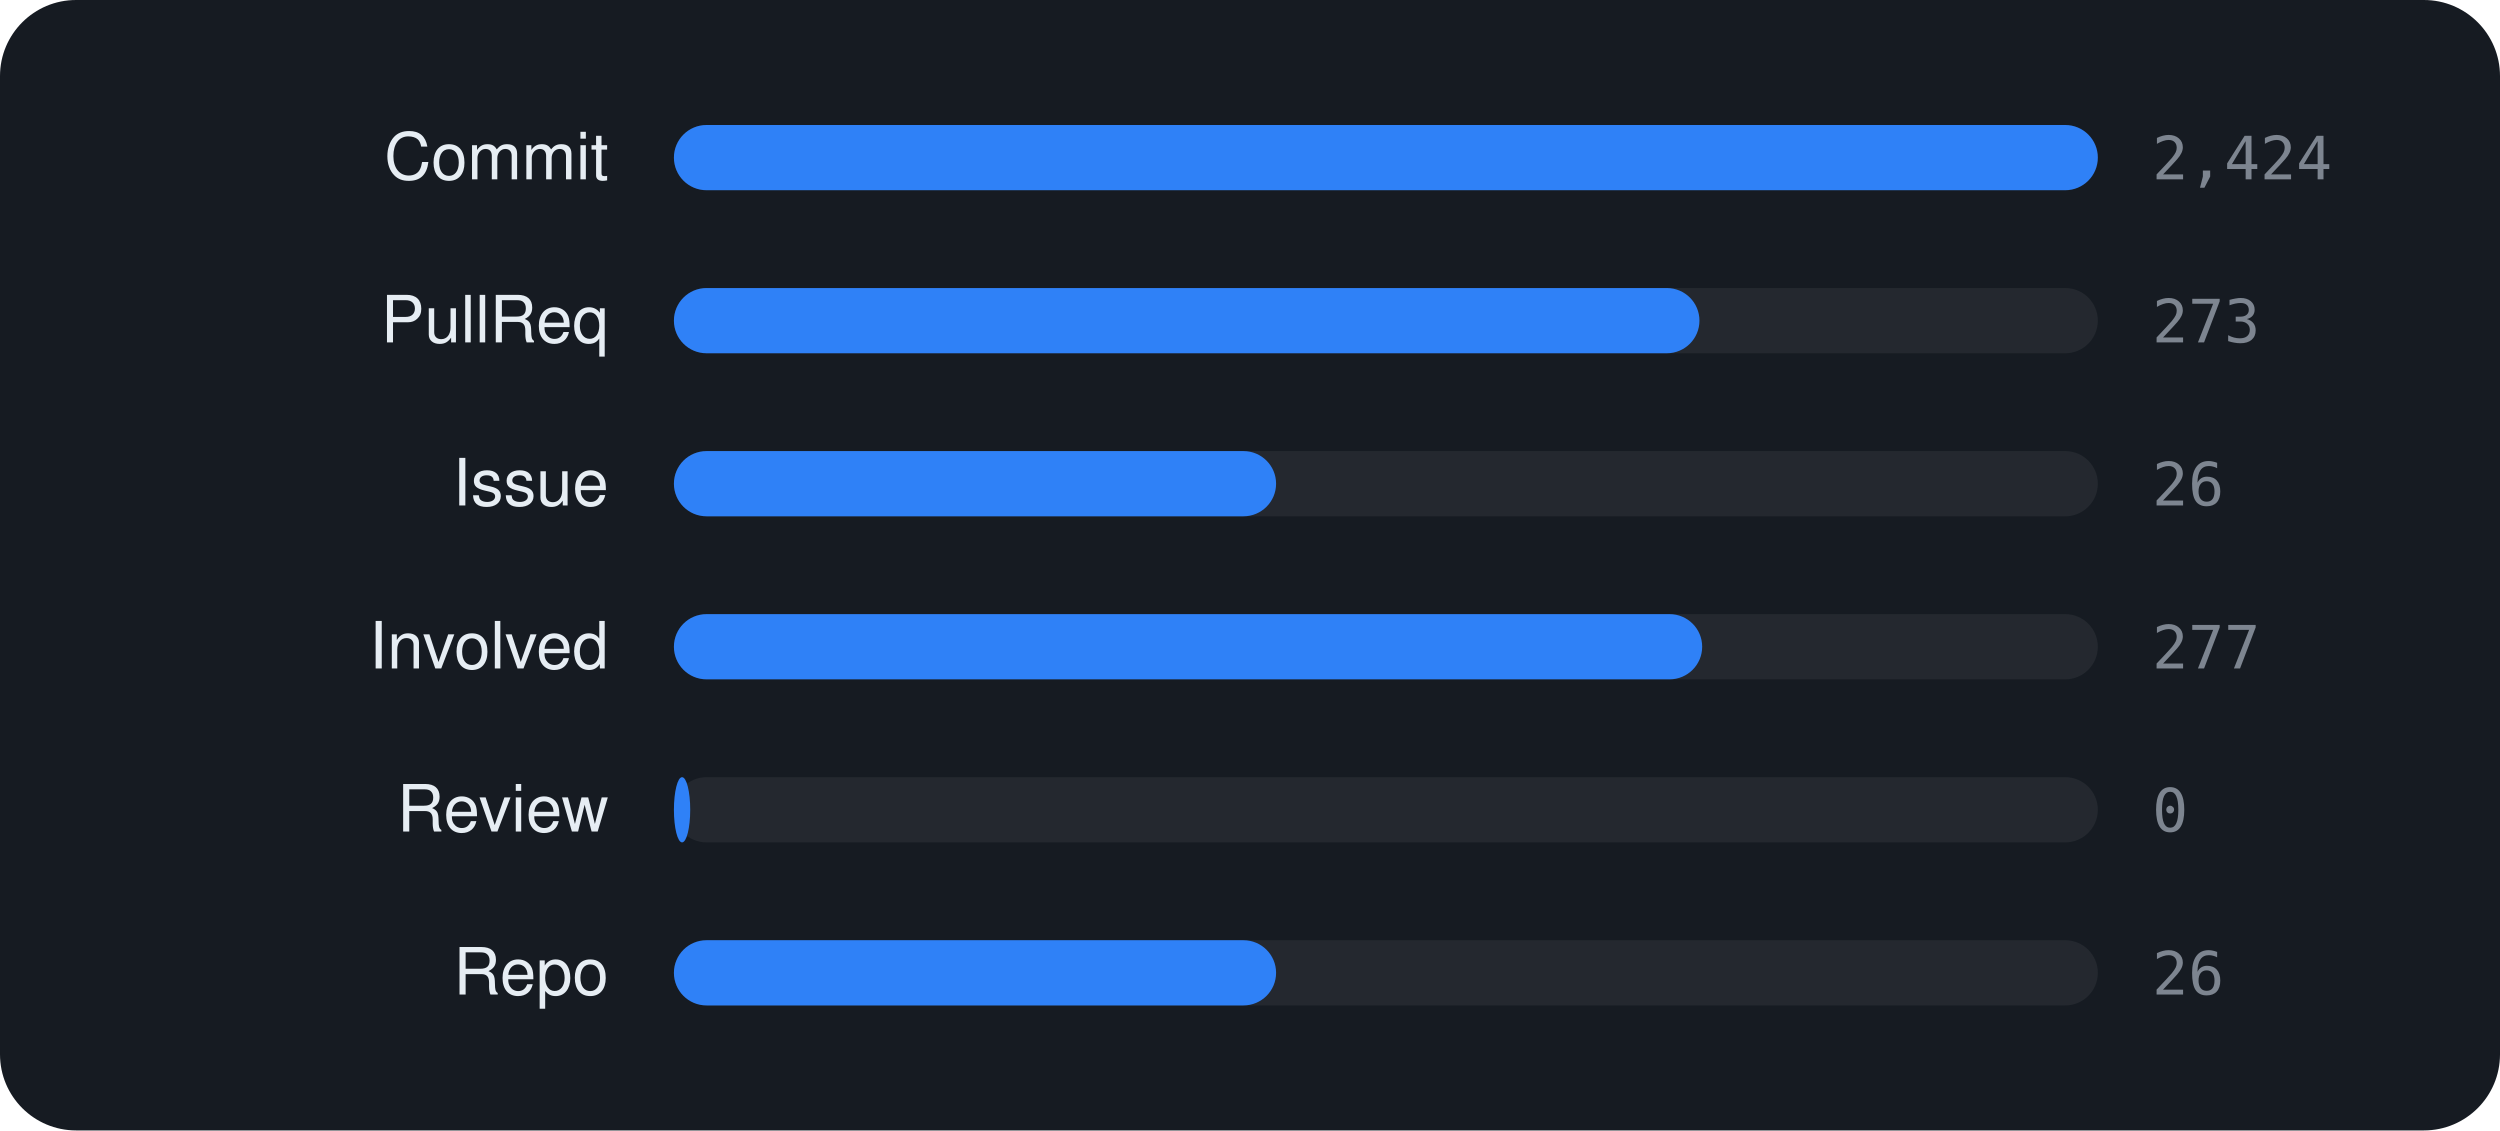
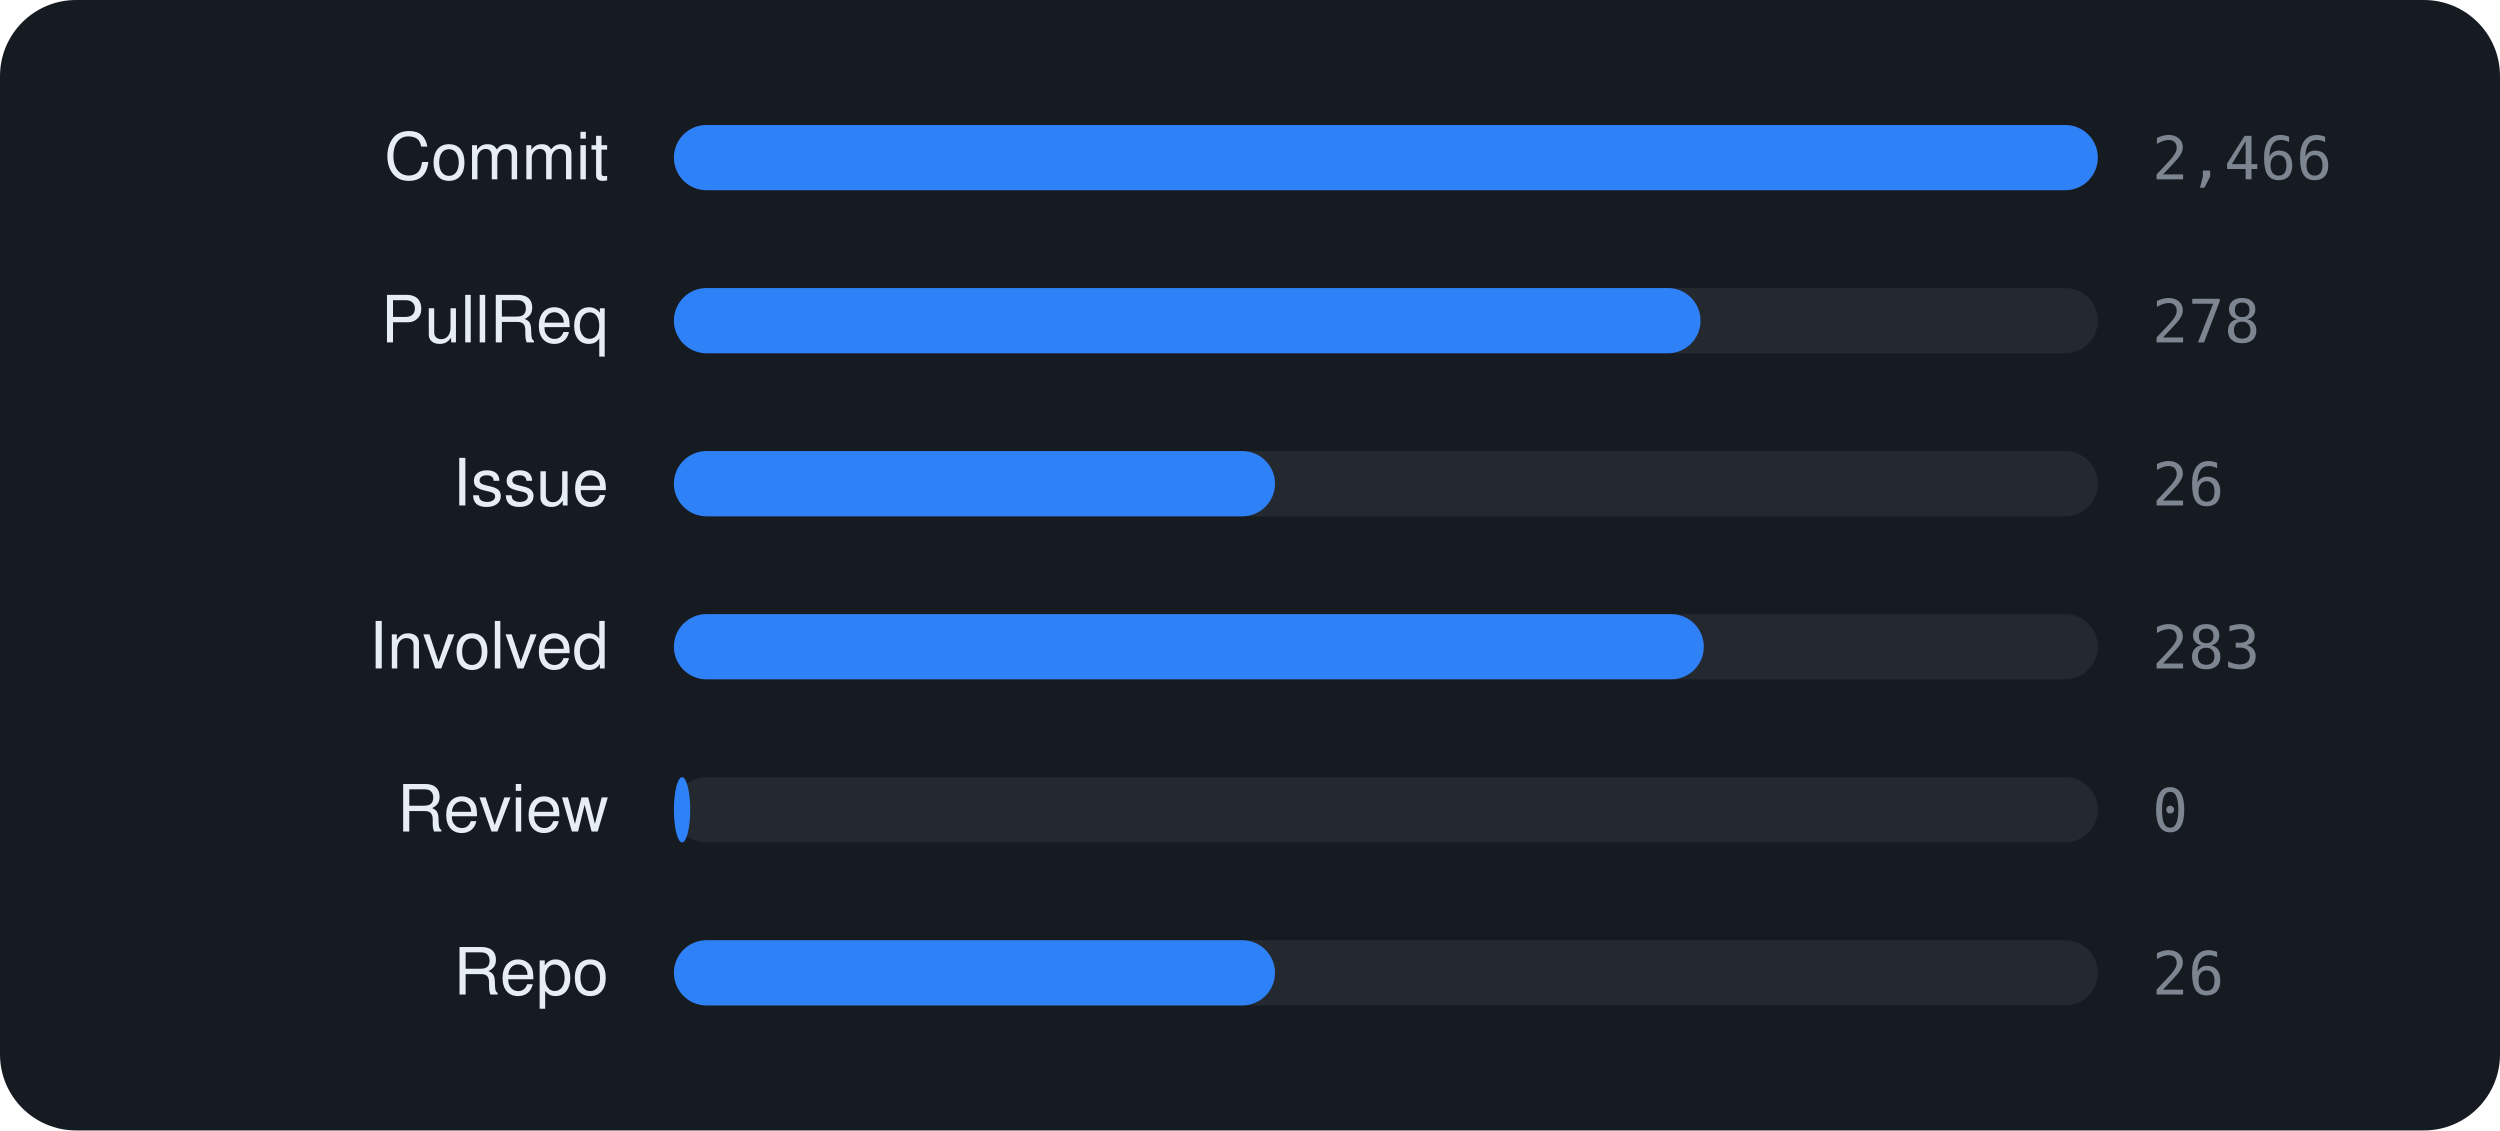
<svg xmlns="http://www.w3.org/2000/svg" viewBox="0 0 460 208" width="460" height="208" font-family="-apple-system,BlinkMacSystemFont,'Segoe UI',Helvetica,Arial,sans-serif">
  <rect width="460" height="208" rx="14" fill="#161b22" />
  <text x="112" y="33" text-anchor="end" font-size="12" fill="#e6edf3">Commit</text>
  <rect x="124" y="23" width="262" height="12" rx="6" fill="rgba(255,255,255,0.06)" />
  <rect x="124" y="23" width="262.0" height="12" rx="6" fill="#2f81f7" />
-   <text x="396" y="33" font-size="11" font-family="monospace" fill="#7d8590">2,424</text>
+   <text x="396" y="33" font-size="11" font-family="monospace" fill="#7d8590">2,466</text>
  <text x="112" y="63" text-anchor="end" font-size="12" fill="#e6edf3">PullReq</text>
  <rect x="124" y="53" width="262" height="12" rx="6" fill="rgba(255,255,255,0.06)" />
-   <rect x="124" y="53" width="188.7" height="12" rx="6" fill="#2f81f7" />
-   <text x="396" y="63" font-size="11" font-family="monospace" fill="#7d8590">273</text>
+   <rect x="124" y="53" width="188.9" height="12" rx="6" fill="#2f81f7" />
+   <text x="396" y="63" font-size="11" font-family="monospace" fill="#7d8590">278</text>
  <text x="112" y="93" text-anchor="end" font-size="12" fill="#e6edf3">Issue</text>
  <rect x="124" y="83" width="262" height="12" rx="6" fill="rgba(255,255,255,0.06)" />
-   <rect x="124" y="83" width="110.8" height="12" rx="6" fill="#2f81f7" />
+   <rect x="124" y="83" width="110.6" height="12" rx="6" fill="#2f81f7" />
  <text x="396" y="93" font-size="11" font-family="monospace" fill="#7d8590">26</text>
  <text x="112" y="123" text-anchor="end" font-size="12" fill="#e6edf3">Involved</text>
  <rect x="124" y="113" width="262" height="12" rx="6" fill="rgba(255,255,255,0.06)" />
-   <rect x="124" y="113" width="189.2" height="12" rx="6" fill="#2f81f7" />
-   <text x="396" y="123" font-size="11" font-family="monospace" fill="#7d8590">277</text>
+   <rect x="124" y="113" width="189.5" height="12" rx="6" fill="#2f81f7" />
+   <text x="396" y="123" font-size="11" font-family="monospace" fill="#7d8590">283</text>
  <text x="112" y="153" text-anchor="end" font-size="12" fill="#e6edf3">Review</text>
  <rect x="124" y="143" width="262" height="12" rx="6" fill="rgba(255,255,255,0.06)" />
  <rect x="124" y="143" width="3.0" height="12" rx="6" fill="#2f81f7" />
  <text x="396" y="153" font-size="11" font-family="monospace" fill="#7d8590">0</text>
  <text x="112" y="183" text-anchor="end" font-size="12" fill="#e6edf3">Repo</text>
  <rect x="124" y="173" width="262" height="12" rx="6" fill="rgba(255,255,255,0.06)" />
-   <rect x="124" y="173" width="110.8" height="12" rx="6" fill="#2f81f7" />
+   <rect x="124" y="173" width="110.6" height="12" rx="6" fill="#2f81f7" />
  <text x="396" y="183" font-size="11" font-family="monospace" fill="#7d8590">26</text>
</svg>
